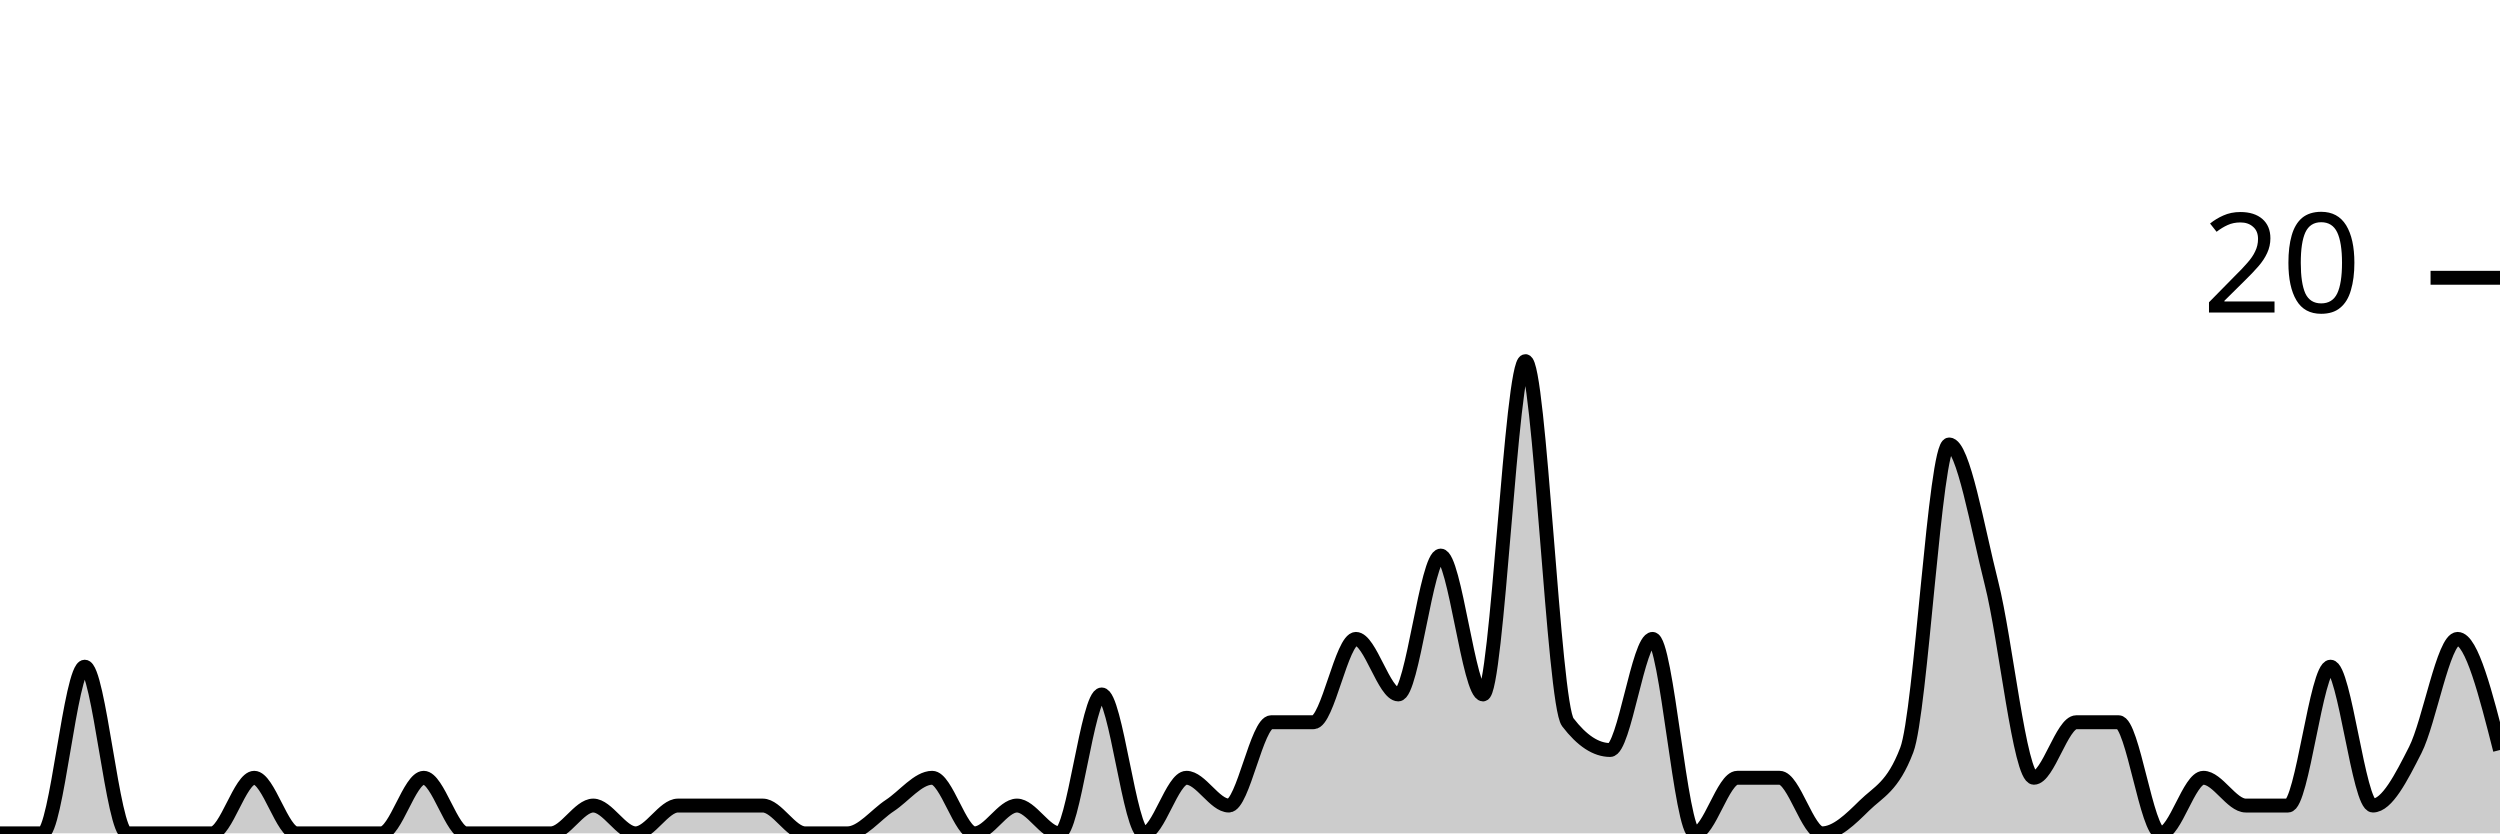
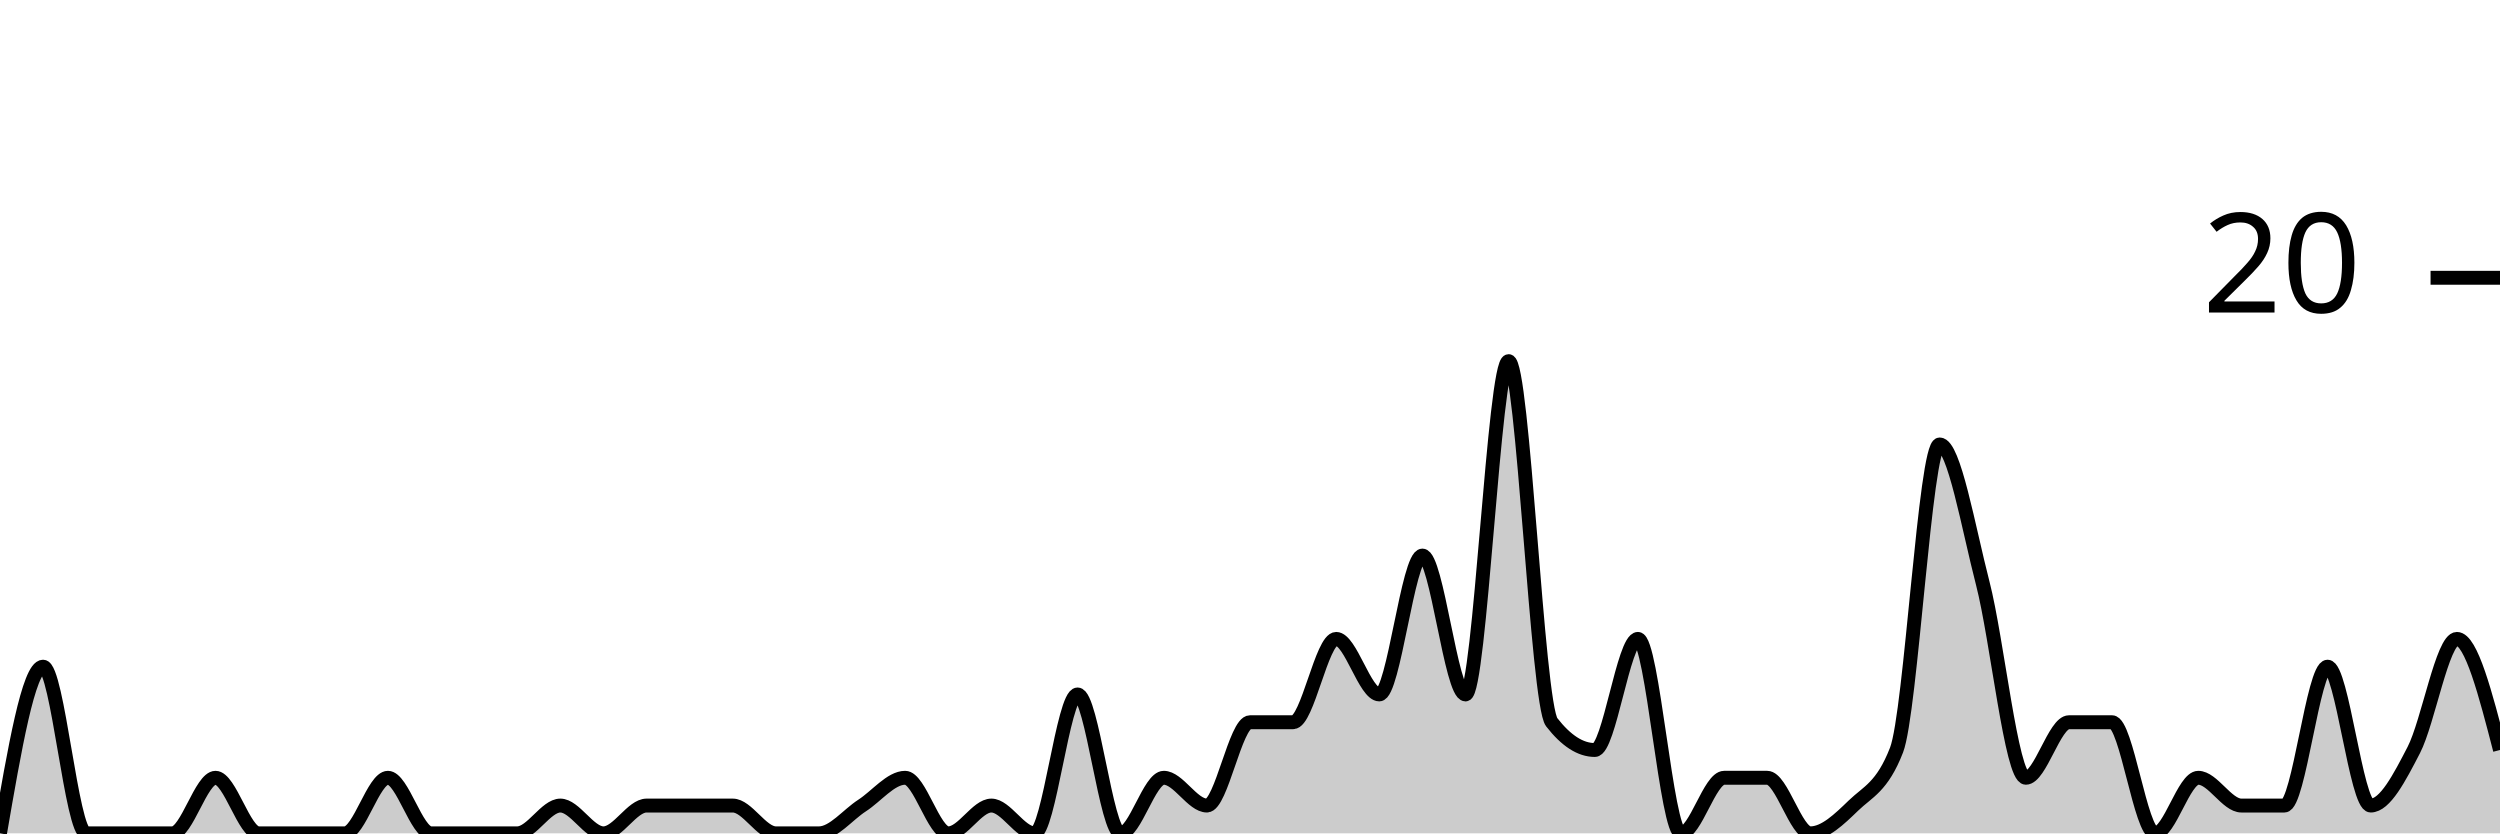
<svg xmlns="http://www.w3.org/2000/svg" viewBox="0 0 180 60">
  <g transform="translate(0,20)">
-     <path class="area" fill="rgba(0, 0, 0, 0.2)" d="M0,40C1.017,40,2.034,40,3.051,40C4.068,40,5.085,28,6.102,28C7.119,28,8.136,40,9.153,40C10.169,40,11.186,40,12.203,40C13.22,40,14.237,40,15.254,40C16.271,40,17.288,36,18.305,36C19.322,36,20.339,40,21.356,40C22.373,40,23.39,40,24.407,40C25.424,40,26.441,40,27.458,40C28.475,40,29.492,36,30.508,36C31.525,36,32.542,40,33.559,40C34.576,40,35.593,40,36.61,40C37.627,40,38.644,40,39.661,40C40.678,40,41.695,38,42.712,38C43.729,38,44.746,40,45.763,40C46.78,40,47.797,38,48.814,38C49.831,38,50.847,38,51.864,38C52.881,38,53.898,38,54.915,38C55.932,38,56.949,40,57.966,40C58.983,40,60,40,61.017,40C62.034,40,63.051,38.667,64.068,38C65.085,37.333,66.102,36,67.119,36C68.136,36,69.153,40,70.169,40C71.186,40,72.203,38,73.22,38C74.237,38,75.254,40,76.271,40C77.288,40,78.305,30,79.322,30C80.339,30,81.356,40,82.373,40C83.39,40,84.407,36,85.424,36C86.441,36,87.458,38,88.475,38C89.492,38,90.508,32,91.525,32C92.542,32,93.559,32,94.576,32C95.593,32,96.61,26,97.627,26C98.644,26,99.661,30,100.678,30C101.695,30,102.712,20,103.729,20C104.746,20,105.763,30,106.78,30C107.797,30,108.814,6,109.831,6C110.847,6,111.864,30.667,112.881,32C113.898,33.333,114.915,34,115.932,34C116.949,34,117.966,26,118.983,26C120,26,121.017,40,122.034,40C123.051,40,124.068,36,125.085,36C126.102,36,127.119,36,128.136,36C129.153,36,130.169,40,131.186,40C132.203,40,133.22,39,134.237,38C135.254,37,136.271,36.667,137.288,34C138.305,31.333,139.322,12,140.339,12C141.356,12,142.373,18,143.39,22C144.407,26,145.424,36,146.441,36C147.458,36,148.475,32,149.492,32C150.508,32,151.525,32,152.542,32C153.559,32,154.576,40,155.593,40C156.61,40,157.627,36,158.644,36C159.661,36,160.678,38,161.695,38C162.712,38,163.729,38,164.746,38C165.763,38,166.78,28,167.797,28C168.814,28,169.831,38,170.847,38C171.864,38,172.881,36,173.898,34C174.915,32,175.932,26,176.949,26C177.966,26,178.983,30,180,34L180,40C178.983,40,177.966,40,176.949,40C175.932,40,174.915,40,173.898,40C172.881,40,171.864,40,170.847,40C169.831,40,168.814,40,167.797,40C166.78,40,165.763,40,164.746,40C163.729,40,162.712,40,161.695,40C160.678,40,159.661,40,158.644,40C157.627,40,156.61,40,155.593,40C154.576,40,153.559,40,152.542,40C151.525,40,150.508,40,149.492,40C148.475,40,147.458,40,146.441,40C145.424,40,144.407,40,143.39,40C142.373,40,141.356,40,140.339,40C139.322,40,138.305,40,137.288,40C136.271,40,135.254,40,134.237,40C133.22,40,132.203,40,131.186,40C130.169,40,129.153,40,128.136,40C127.119,40,126.102,40,125.085,40C124.068,40,123.051,40,122.034,40C121.017,40,120,40,118.983,40C117.966,40,116.949,40,115.932,40C114.915,40,113.898,40,112.881,40C111.864,40,110.847,40,109.831,40C108.814,40,107.797,40,106.78,40C105.763,40,104.746,40,103.729,40C102.712,40,101.695,40,100.678,40C99.661,40,98.644,40,97.627,40C96.61,40,95.593,40,94.576,40C93.559,40,92.542,40,91.525,40C90.508,40,89.492,40,88.475,40C87.458,40,86.441,40,85.424,40C84.407,40,83.39,40,82.373,40C81.356,40,80.339,40,79.322,40C78.305,40,77.288,40,76.271,40C75.254,40,74.237,40,73.22,40C72.203,40,71.186,40,70.169,40C69.153,40,68.136,40,67.119,40C66.102,40,65.085,40,64.068,40C63.051,40,62.034,40,61.017,40C60,40,58.983,40,57.966,40C56.949,40,55.932,40,54.915,40C53.898,40,52.881,40,51.864,40C50.847,40,49.831,40,48.814,40C47.797,40,46.78,40,45.763,40C44.746,40,43.729,40,42.712,40C41.695,40,40.678,40,39.661,40C38.644,40,37.627,40,36.61,40C35.593,40,34.576,40,33.559,40C32.542,40,31.525,40,30.508,40C29.492,40,28.475,40,27.458,40C26.441,40,25.424,40,24.407,40C23.39,40,22.373,40,21.356,40C20.339,40,19.322,40,18.305,40C17.288,40,16.271,40,15.254,40C14.237,40,13.22,40,12.203,40C11.186,40,10.169,40,9.153,40C8.136,40,7.119,40,6.102,40C5.085,40,4.068,40,3.051,40C2.034,40,1.017,40,0,40Z" />
-     <path class="line" stroke="black" fill="none" d="M0,40C1.017,40,2.034,40,3.051,40C4.068,40,5.085,28,6.102,28C7.119,28,8.136,40,9.153,40C10.169,40,11.186,40,12.203,40C13.22,40,14.237,40,15.254,40C16.271,40,17.288,36,18.305,36C19.322,36,20.339,40,21.356,40C22.373,40,23.39,40,24.407,40C25.424,40,26.441,40,27.458,40C28.475,40,29.492,36,30.508,36C31.525,36,32.542,40,33.559,40C34.576,40,35.593,40,36.61,40C37.627,40,38.644,40,39.661,40C40.678,40,41.695,38,42.712,38C43.729,38,44.746,40,45.763,40C46.78,40,47.797,38,48.814,38C49.831,38,50.847,38,51.864,38C52.881,38,53.898,38,54.915,38C55.932,38,56.949,40,57.966,40C58.983,40,60,40,61.017,40C62.034,40,63.051,38.667,64.068,38C65.085,37.333,66.102,36,67.119,36C68.136,36,69.153,40,70.169,40C71.186,40,72.203,38,73.22,38C74.237,38,75.254,40,76.271,40C77.288,40,78.305,30,79.322,30C80.339,30,81.356,40,82.373,40C83.39,40,84.407,36,85.424,36C86.441,36,87.458,38,88.475,38C89.492,38,90.508,32,91.525,32C92.542,32,93.559,32,94.576,32C95.593,32,96.61,26,97.627,26C98.644,26,99.661,30,100.678,30C101.695,30,102.712,20,103.729,20C104.746,20,105.763,30,106.78,30C107.797,30,108.814,6,109.831,6C110.847,6,111.864,30.667,112.881,32C113.898,33.333,114.915,34,115.932,34C116.949,34,117.966,26,118.983,26C120,26,121.017,40,122.034,40C123.051,40,124.068,36,125.085,36C126.102,36,127.119,36,128.136,36C129.153,36,130.169,40,131.186,40C132.203,40,133.22,39,134.237,38C135.254,37,136.271,36.667,137.288,34C138.305,31.333,139.322,12,140.339,12C141.356,12,142.373,18,143.39,22C144.407,26,145.424,36,146.441,36C147.458,36,148.475,32,149.492,32C150.508,32,151.525,32,152.542,32C153.559,32,154.576,40,155.593,40C156.61,40,157.627,36,158.644,36C159.661,36,160.678,38,161.695,38C162.712,38,163.729,38,164.746,38C165.763,38,166.78,28,167.797,28C168.814,28,169.831,38,170.847,38C171.864,38,172.881,36,173.898,34C174.915,32,175.932,26,176.949,26C177.966,26,178.983,30,180,34" />
+     <path class="area" fill="rgba(0, 0, 0, 0.2)" d="M0,40C1.034,34,2.069,28,3.103,28C4.138,28,5.172,40,6.207,40C7.241,40,8.276,40,9.31,40C10.345,40,11.379,40,12.414,40C13.448,40,14.483,36,15.517,36C16.552,36,17.586,40,18.621,40C19.655,40,20.69,40,21.724,40C22.759,40,23.793,40,24.828,40C25.862,40,26.897,36,27.931,36C28.966,36,30,40,31.034,40C32.069,40,33.103,40,34.138,40C35.172,40,36.207,40,37.241,40C38.276,40,39.31,38,40.345,38C41.379,38,42.414,40,43.448,40C44.483,40,45.517,38,46.552,38C47.586,38,48.621,38,49.655,38C50.69,38,51.724,38,52.759,38C53.793,38,54.828,40,55.862,40C56.897,40,57.931,40,58.966,40C60,40,61.034,38.667,62.069,38C63.103,37.333,64.138,36,65.172,36C66.207,36,67.241,40,68.276,40C69.31,40,70.345,38,71.379,38C72.414,38,73.448,40,74.483,40C75.517,40,76.552,30,77.586,30C78.621,30,79.655,40,80.69,40C81.724,40,82.759,36,83.793,36C84.828,36,85.862,38,86.897,38C87.931,38,88.966,32,90,32C91.034,32,92.069,32,93.103,32C94.138,32,95.172,26,96.207,26C97.241,26,98.276,30,99.31,30C100.345,30,101.379,20,102.414,20C103.448,20,104.483,30,105.517,30C106.552,30,107.586,6,108.621,6C109.655,6,110.69,30.667,111.724,32C112.759,33.333,113.793,34,114.828,34C115.862,34,116.897,26,117.931,26C118.966,26,120,40,121.034,40C122.069,40,123.103,36,124.138,36C125.172,36,126.207,36,127.241,36C128.276,36,129.31,40,130.345,40C131.379,40,132.414,39,133.448,38C134.483,37,135.517,36.667,136.552,34C137.586,31.333,138.621,12,139.655,12C140.69,12,141.724,18,142.759,22C143.793,26,144.828,36,145.862,36C146.897,36,147.931,32,148.966,32C150,32,151.034,32,152.069,32C153.103,32,154.138,40,155.172,40C156.207,40,157.241,36,158.276,36C159.31,36,160.345,38,161.379,38C162.414,38,163.448,38,164.483,38C165.517,38,166.552,28,167.586,28C168.621,28,169.655,38,170.69,38C171.724,38,172.759,36,173.793,34C174.828,32,175.862,26,176.897,26C177.931,26,178.966,30,180,34L180,40C178.966,40,177.931,40,176.897,40C175.862,40,174.828,40,173.793,40C172.759,40,171.724,40,170.69,40C169.655,40,168.621,40,167.586,40C166.552,40,165.517,40,164.483,40C163.448,40,162.414,40,161.379,40C160.345,40,159.31,40,158.276,40C157.241,40,156.207,40,155.172,40C154.138,40,153.103,40,152.069,40C151.034,40,150,40,148.966,40C147.931,40,146.897,40,145.862,40C144.828,40,143.793,40,142.759,40C141.724,40,140.69,40,139.655,40C138.621,40,137.586,40,136.552,40C135.517,40,134.483,40,133.448,40C132.414,40,131.379,40,130.345,40C129.31,40,128.276,40,127.241,40C126.207,40,125.172,40,124.138,40C123.103,40,122.069,40,121.034,40C120,40,118.966,40,117.931,40C116.897,40,115.862,40,114.828,40C113.793,40,112.759,40,111.724,40C110.69,40,109.655,40,108.621,40C107.586,40,106.552,40,105.517,40C104.483,40,103.448,40,102.414,40C101.379,40,100.345,40,99.31,40C98.276,40,97.241,40,96.207,40C95.172,40,94.138,40,93.103,40C92.069,40,91.034,40,90,40C88.966,40,87.931,40,86.897,40C85.862,40,84.828,40,83.793,40C82.759,40,81.724,40,80.69,40C79.655,40,78.621,40,77.586,40C76.552,40,75.517,40,74.483,40C73.448,40,72.414,40,71.379,40C70.345,40,69.31,40,68.276,40C67.241,40,66.207,40,65.172,40C64.138,40,63.103,40,62.069,40C61.034,40,60,40,58.966,40C57.931,40,56.897,40,55.862,40C54.828,40,53.793,40,52.759,40C51.724,40,50.69,40,49.655,40C48.621,40,47.586,40,46.552,40C45.517,40,44.483,40,43.448,40C42.414,40,41.379,40,40.345,40C39.31,40,38.276,40,37.241,40C36.207,40,35.172,40,34.138,40C33.103,40,32.069,40,31.034,40C30,40,28.966,40,27.931,40C26.897,40,25.862,40,24.828,40C23.793,40,22.759,40,21.724,40C20.69,40,19.655,40,18.621,40C17.586,40,16.552,40,15.517,40C14.483,40,13.448,40,12.414,40C11.379,40,10.345,40,9.31,40C8.276,40,7.241,40,6.207,40C5.172,40,4.138,40,3.103,40C2.069,40,1.034,40,0,40Z" />
+     <path class="line" stroke="black" fill="none" d="M0,40C1.034,34,2.069,28,3.103,28C4.138,28,5.172,40,6.207,40C7.241,40,8.276,40,9.31,40C10.345,40,11.379,40,12.414,40C13.448,40,14.483,36,15.517,36C16.552,36,17.586,40,18.621,40C19.655,40,20.69,40,21.724,40C22.759,40,23.793,40,24.828,40C25.862,40,26.897,36,27.931,36C28.966,36,30,40,31.034,40C32.069,40,33.103,40,34.138,40C35.172,40,36.207,40,37.241,40C38.276,40,39.31,38,40.345,38C41.379,38,42.414,40,43.448,40C44.483,40,45.517,38,46.552,38C47.586,38,48.621,38,49.655,38C50.69,38,51.724,38,52.759,38C53.793,38,54.828,40,55.862,40C56.897,40,57.931,40,58.966,40C60,40,61.034,38.667,62.069,38C63.103,37.333,64.138,36,65.172,36C66.207,36,67.241,40,68.276,40C69.31,40,70.345,38,71.379,38C72.414,38,73.448,40,74.483,40C75.517,40,76.552,30,77.586,30C78.621,30,79.655,40,80.69,40C81.724,40,82.759,36,83.793,36C84.828,36,85.862,38,86.897,38C87.931,38,88.966,32,90,32C91.034,32,92.069,32,93.103,32C94.138,32,95.172,26,96.207,26C97.241,26,98.276,30,99.31,30C100.345,30,101.379,20,102.414,20C103.448,20,104.483,30,105.517,30C106.552,30,107.586,6,108.621,6C109.655,6,110.69,30.667,111.724,32C112.759,33.333,113.793,34,114.828,34C115.862,34,116.897,26,117.931,26C118.966,26,120,40,121.034,40C122.069,40,123.103,36,124.138,36C125.172,36,126.207,36,127.241,36C128.276,36,129.31,40,130.345,40C131.379,40,132.414,39,133.448,38C134.483,37,135.517,36.667,136.552,34C137.586,31.333,138.621,12,139.655,12C140.69,12,141.724,18,142.759,22C143.793,26,144.828,36,145.862,36C146.897,36,147.931,32,148.966,32C150,32,151.034,32,152.069,32C153.103,32,154.138,40,155.172,40C156.207,40,157.241,36,158.276,36C159.31,36,160.345,38,161.379,38C162.414,38,163.448,38,164.483,38C165.517,38,166.552,28,167.586,28C168.621,28,169.655,38,170.69,38C171.724,38,172.759,36,173.793,34C174.828,32,175.862,26,176.897,26C177.931,26,178.966,30,180,34" />
    <path class="axis-ceiling" stroke-width="1" stroke="black" fill="none" d="M175,0L180,0" />
    <text class="axis-ceiling-label" font-family="sans-serif" text-anchor="end" font-size="10px" x="170" y="2.5">20</text>
  </g>
</svg>
